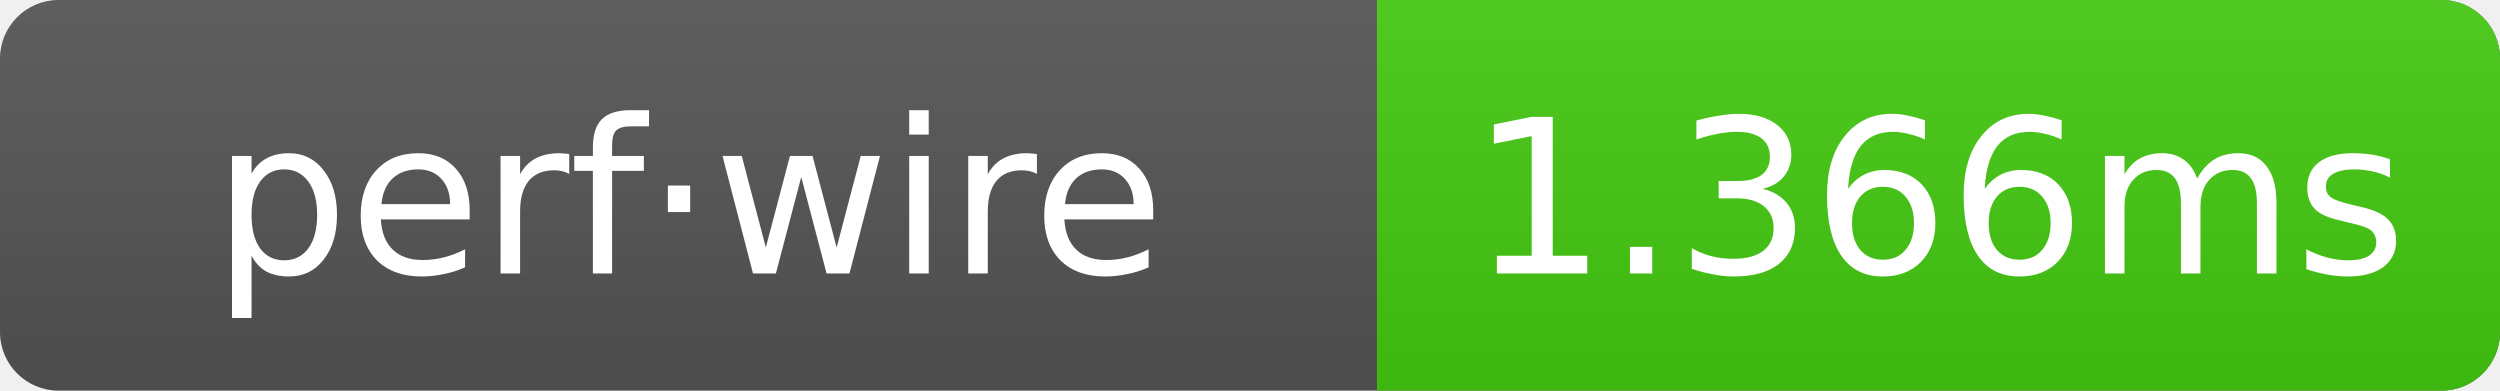
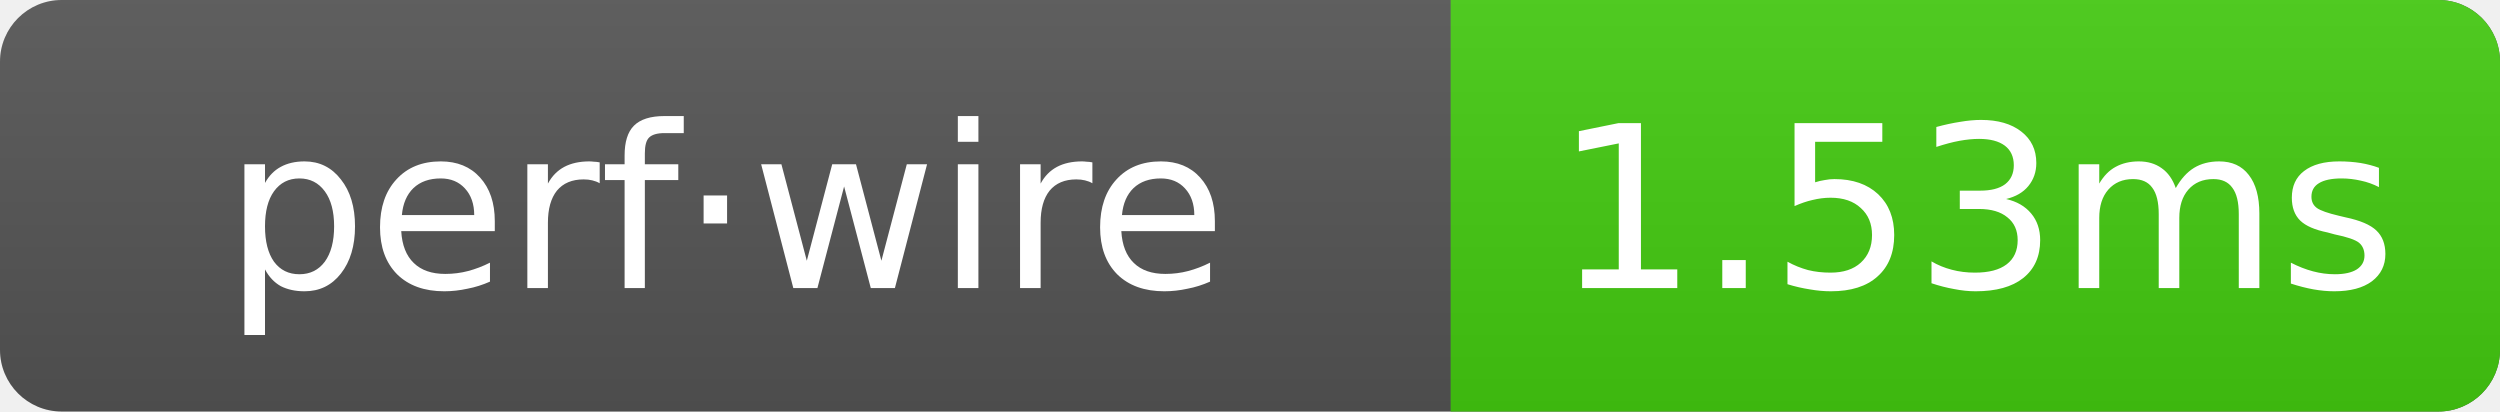
- <svg xmlns="http://www.w3.org/2000/svg" width="128" height="20" role="img" aria-label="perf·wire: 1.366ms">
+ <svg xmlns="http://www.w3.org/2000/svg" width="121.5" height="20" role="img" aria-label="perf·wire: 1.53ms">
  <linearGradient id="g" x2="0" y2="100%">
    <stop offset="0" stop-color="#bbb" stop-opacity=".1" />
    <stop offset="1" stop-opacity=".1" />
  </linearGradient>
  <clipPath id="r">
-     <rect width="128" height="20" rx="3" fill="#fff" />
+     <rect width="121.5" height="20" rx="3" fill="#fff" />
  </clipPath>
  <g clip-path="url(#r)">
-     <rect width="128" height="20" fill="#555" />
-     <rect x="70.5" width="57.5" height="20" fill="#4c1" />
-     <rect width="128" height="20" fill="url(#g)" />
+     <rect width="121.5" height="20" fill="#555" />
+     <rect x="70.5" width="51" height="20" fill="#4c1" />
+     <rect width="121.5" height="20" fill="url(#g)" />
  </g>
  <g text-anchor="middle" font-family="Verdana,Geneva,DejaVu Sans,sans-serif" font-size="11" fill="#fff">
    <text x="35.25" y="14">perf·wire</text>
-     <text x="99.25" y="14">1.366ms</text>
+     <text x="96" y="14">1.53ms</text>
  </g>
</svg>
